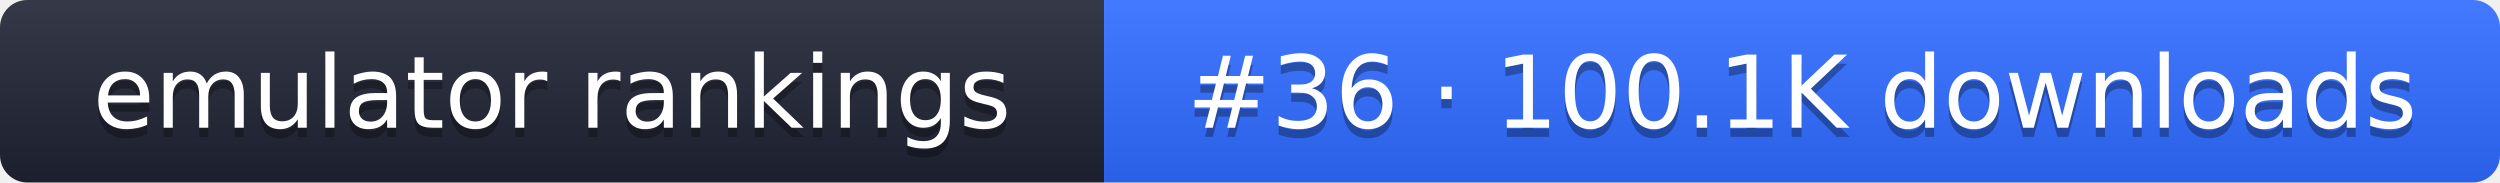
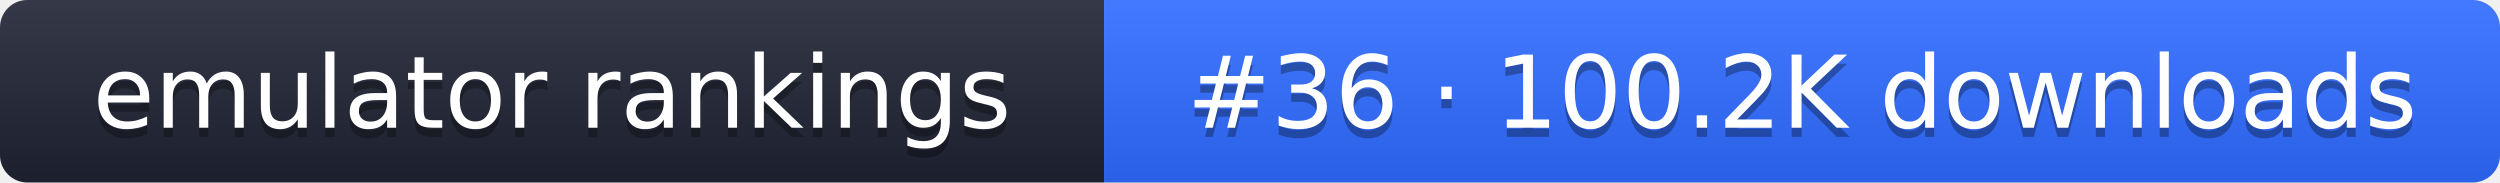
- <svg xmlns="http://www.w3.org/2000/svg" width="274" height="20" role="img" aria-label="emulator rankings: #36 · 100.1K downloads">
+ <svg xmlns="http://www.w3.org/2000/svg" width="274" height="20" role="img" aria-label="emulator rankings: #36 · 100.2K downloads">
  <linearGradient id="g" x2="0" y2="100%">
    <stop offset="0" stop-color="#fff" stop-opacity=".1" />
    <stop offset="1" stop-opacity=".1" />
  </linearGradient>
  <clipPath id="r">
    <rect width="274" height="20" rx="3" fill="#fff" />
  </clipPath>
  <g clip-path="url(#r)">
    <rect width="121" height="20" fill="#1f2433" />
    <rect x="121" width="153" height="20" fill="#2f6bff" />
    <rect width="274" height="20" fill="url(#g)" />
  </g>
  <g fill="#fff" text-anchor="middle" font-family="Verdana,DejaVu Sans,sans-serif" font-size="11">
    <text x="60.5" y="15" fill="#010101" fill-opacity=".3">emulator rankings</text>
    <text x="60.5" y="14">emulator rankings</text>
-     <text x="197.5" y="15" fill="#010101" fill-opacity=".3">#36 · 100.1K downloads</text>
-     <text x="197.5" y="14">#36 · 100.1K downloads</text>
+     <text x="197.5" y="15" fill="#010101" fill-opacity=".3">#36 · 100.2K downloads</text>
+     <text x="197.5" y="14">#36 · 100.2K downloads</text>
  </g>
</svg>
